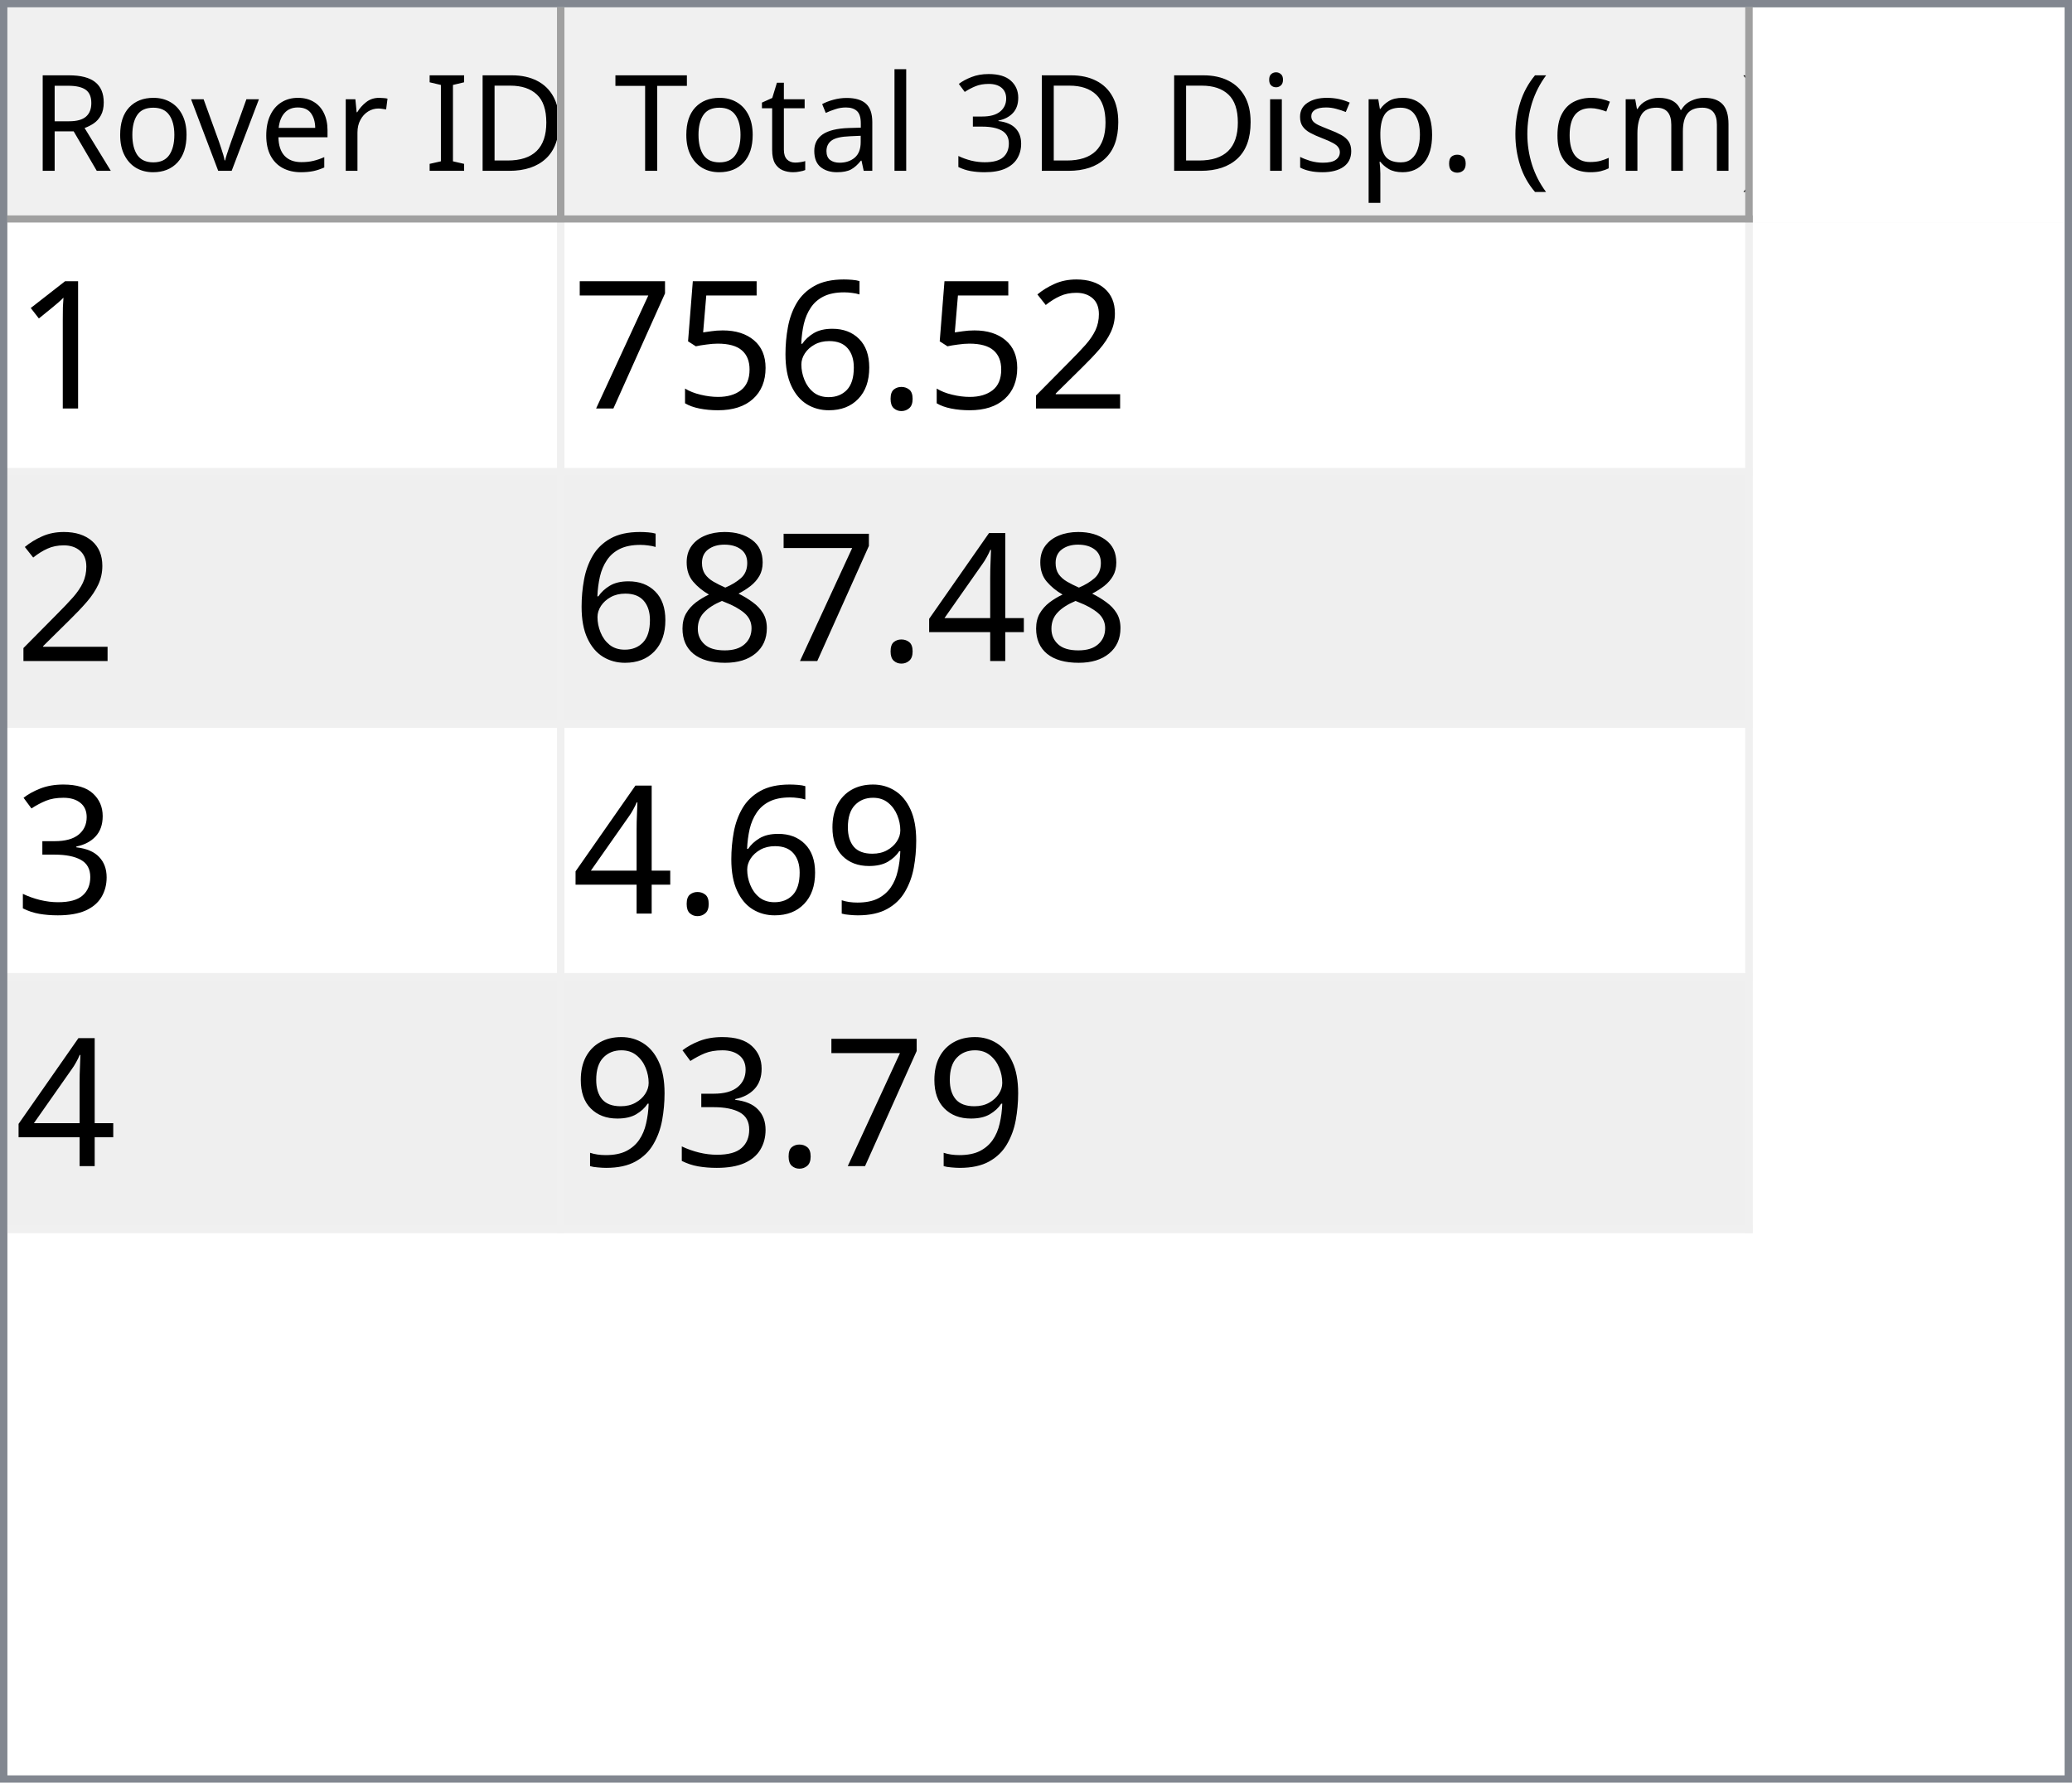
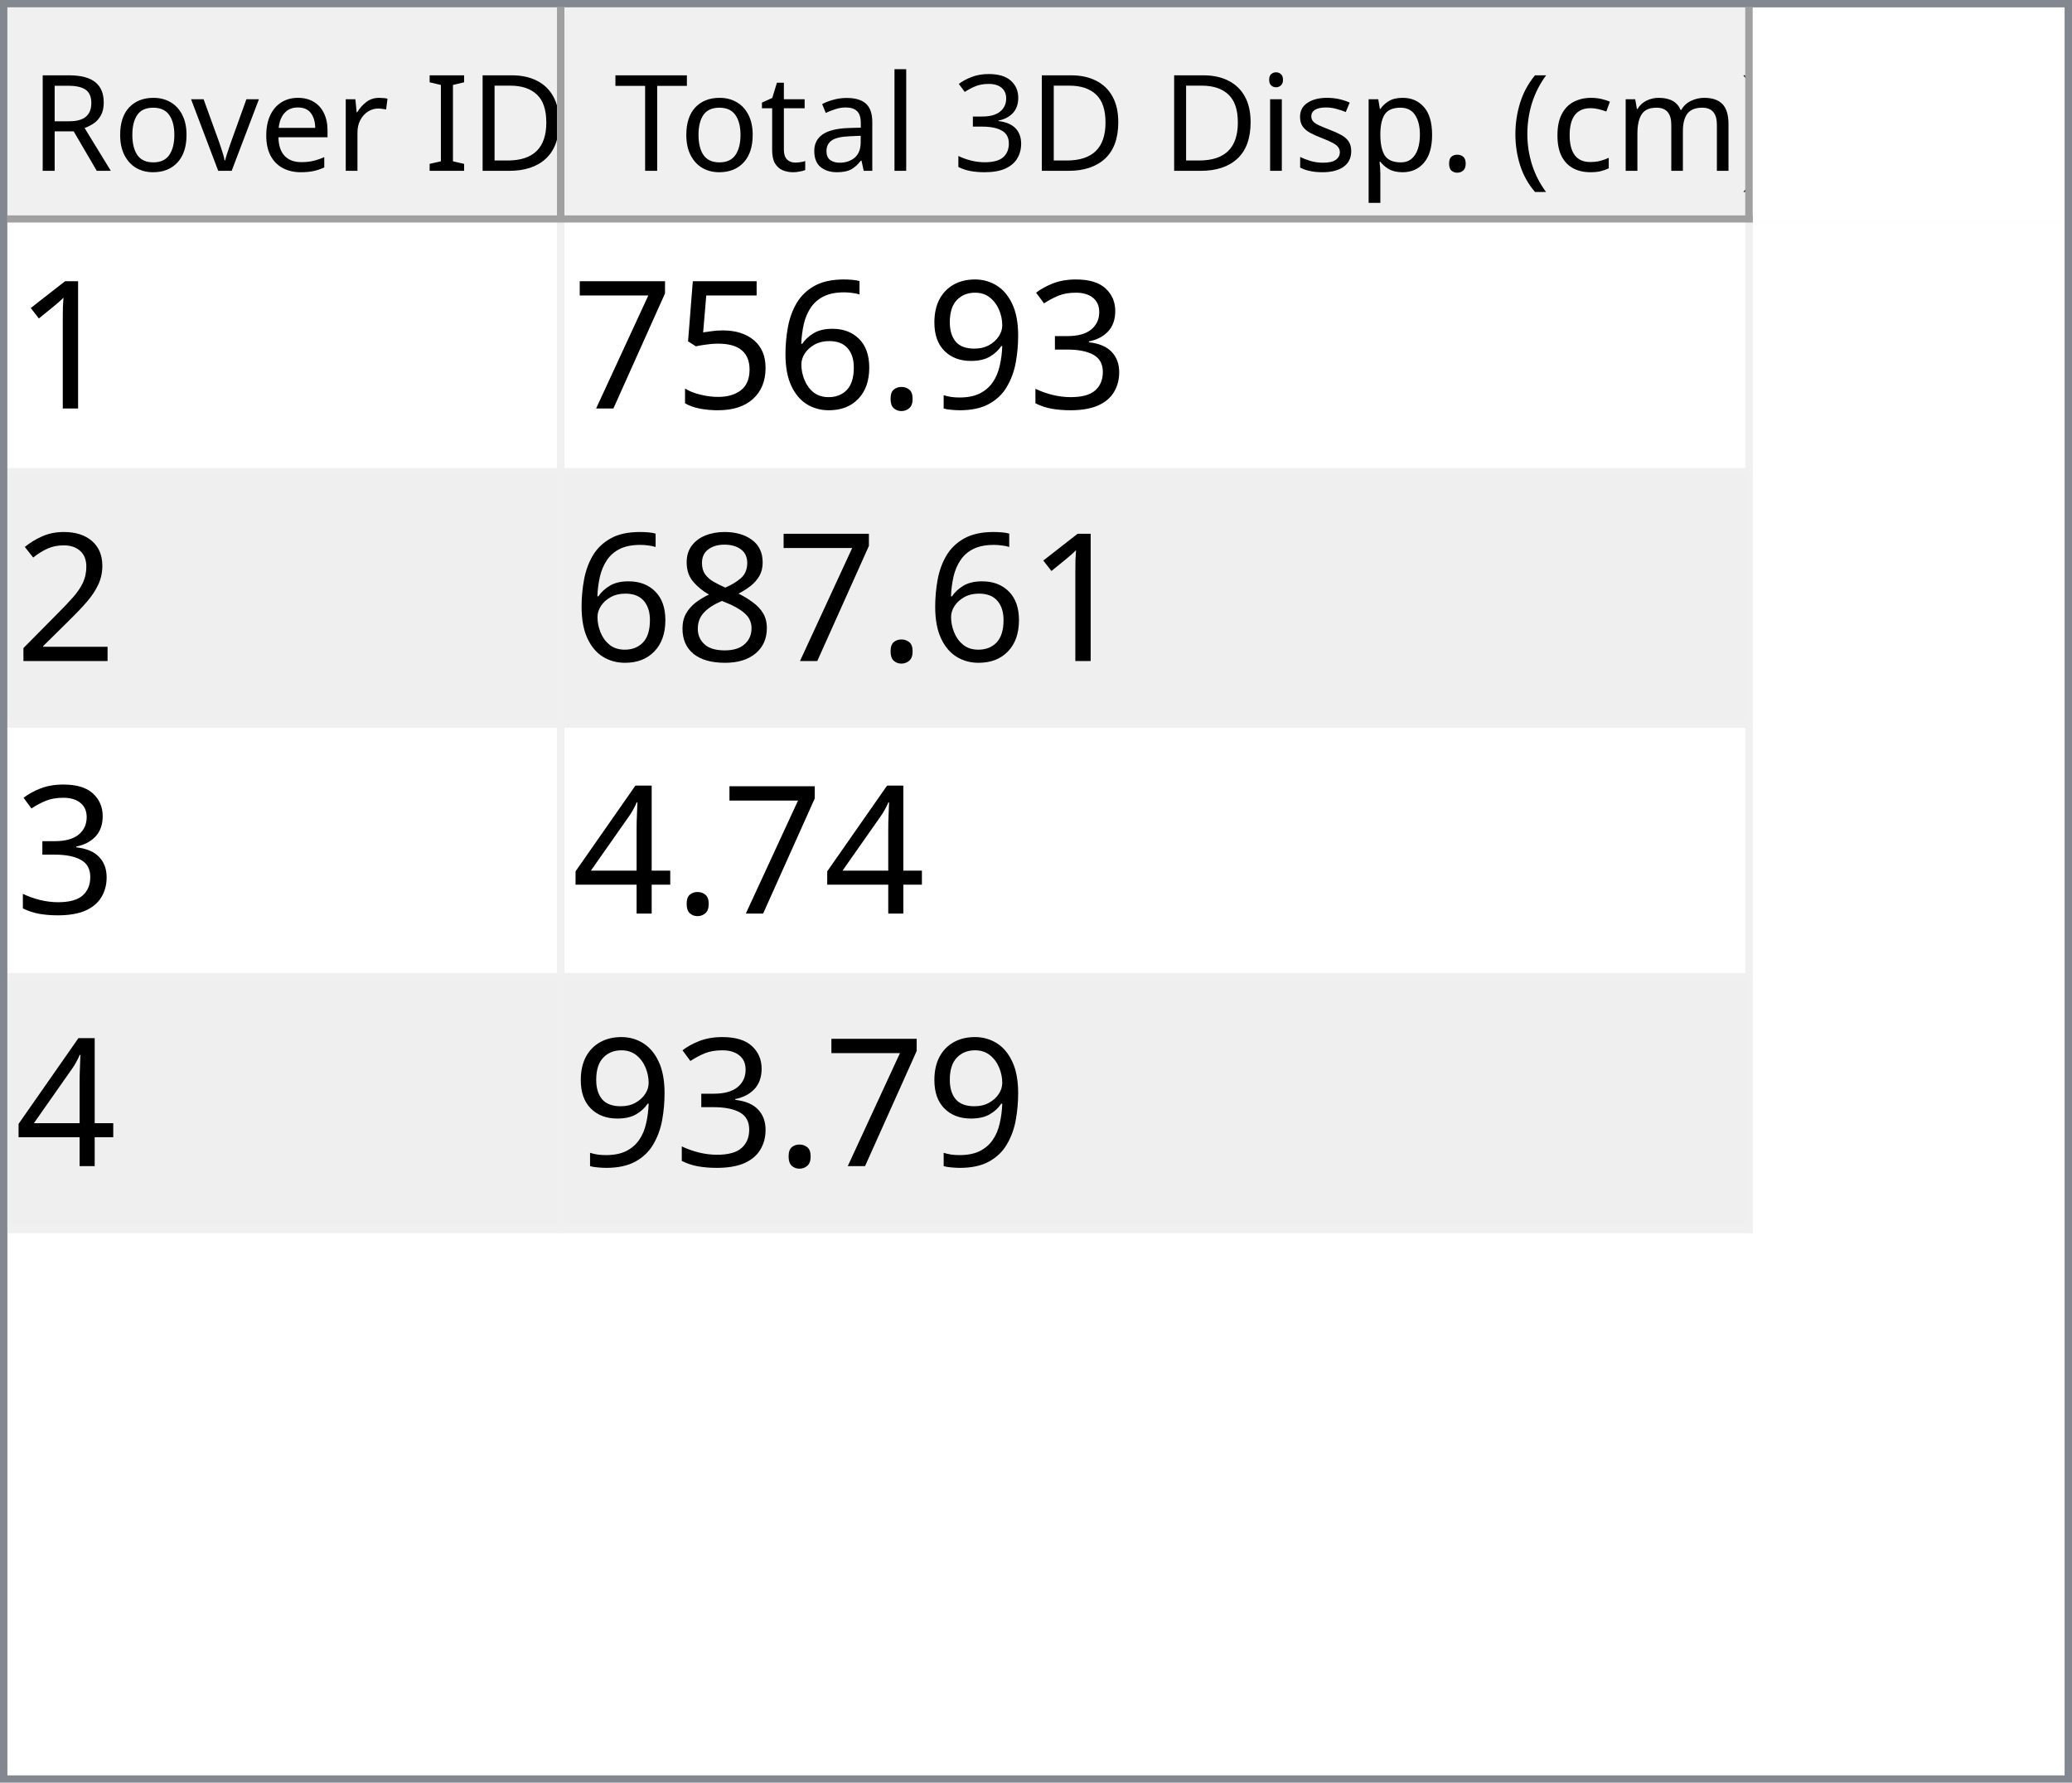
<svg xmlns="http://www.w3.org/2000/svg" style="fill-opacity:1; color-rendering:auto; color-interpolation:auto; text-rendering:auto; stroke:black; stroke-linecap:square; stroke-miterlimit:10; shape-rendering:auto; stroke-opacity:1; fill:black; stroke-dasharray:none; font-weight:normal; stroke-width:1; font-family:'Dialog'; font-style:normal; stroke-linejoin:miter; font-size:12px; stroke-dashoffset:0; image-rendering:auto;" width="279" height="240">
  <defs id="genericDefs" />
  <g>
    <defs id="defs1">
      <clipPath clipPathUnits="userSpaceOnUse" id="clipPath1">
        <path d="M0 0 L279 0 L279 240 L0 240 L0 0 Z" />
      </clipPath>
      <clipPath clipPathUnits="userSpaceOnUse" id="clipPath2">
        <path d="M0 0 L0 240 L279 240 L279 0 Z" />
      </clipPath>
      <clipPath clipPathUnits="userSpaceOnUse" id="clipPath3">
        <path d="M0 0 L0 29 L277 29 L277 0 Z" />
      </clipPath>
      <clipPath clipPathUnits="userSpaceOnUse" id="clipPath4">
        <path d="M0 0 L0 29 L75 29 L75 0 Z" />
      </clipPath>
      <clipPath clipPathUnits="userSpaceOnUse" id="clipPath5">
        <path d="M1 1 L1 28 L74 28 L74 1 Z" />
      </clipPath>
      <clipPath clipPathUnits="userSpaceOnUse" id="clipPath6">
        <path d="M0 0 L0 27 L73 27 L73 0 Z" />
      </clipPath>
      <clipPath clipPathUnits="userSpaceOnUse" id="clipPath7">
        <path d="M-0.5 -0.5 L-0.5 28.5 L74.5 28.5 L74.5 -0.5 Z" />
      </clipPath>
      <clipPath clipPathUnits="userSpaceOnUse" id="clipPath8">
        <path d="M0 0 L0 29 L160 29 L160 0 Z" />
      </clipPath>
      <clipPath clipPathUnits="userSpaceOnUse" id="clipPath9">
        <path d="M1 1 L1 28 L159 28 L159 1 Z" />
      </clipPath>
      <clipPath clipPathUnits="userSpaceOnUse" id="clipPath10">
        <path d="M0 0 L0 27 L158 27 L158 0 Z" />
      </clipPath>
      <clipPath clipPathUnits="userSpaceOnUse" id="clipPath11">
        <path d="M-0.5 -0.5 L-0.5 28.5 L159.5 28.5 L159.5 -0.5 Z" />
      </clipPath>
      <clipPath clipPathUnits="userSpaceOnUse" id="clipPath12">
        <path d="M0 0 L0 209 L277 209 L277 0 Z" />
      </clipPath>
      <clipPath clipPathUnits="userSpaceOnUse" id="clipPath13">
        <path d="M0 0 L0 136 L235 136 L235 0 Z" />
      </clipPath>
      <clipPath clipPathUnits="userSpaceOnUse" id="clipPath14">
        <path d="M-0.5 -0.5 L-0.5 135.5 L234.5 135.5 L234.5 -0.5 Z" />
      </clipPath>
      <clipPath clipPathUnits="userSpaceOnUse" id="clipPath15">
        <path d="M0 0 L0 33 L74 33 L74 0 Z" />
      </clipPath>
      <clipPath clipPathUnits="userSpaceOnUse" id="clipPath16">
        <path d="M0 0 L0 33 L159 33 L159 0 Z" />
      </clipPath>
      <font horiz-adv-x="64.551" id="font1">
        <font-face ascent="107.91" descent="25.098" units-per-em="100" style="font-style:normal; font-family:Segoe UI; font-weight:normal;" />
        <missing-glyph horiz-adv-x="64.551" d="M8.109 0 L8.109 68.266 L56.453 68.266 L56.453 0 L8.109 0 ZM15.328 7.234 L49.219 7.234 L49.219 61.031 L15.328 61.031 L15.328 7.234 Z" />
        <glyph unicode="D" horiz-adv-x="70.117" d="M9.188 0 L9.188 70.016 L28.516 70.016 Q65.531 70.016 65.531 35.891 Q65.531 19.672 55.25 9.836 Q44.969 0 27.734 0 L9.188 0 ZM17.391 62.594 L17.391 7.422 L27.828 7.422 Q41.609 7.422 49.273 14.797 Q56.938 22.172 56.938 35.688 Q56.938 62.594 28.328 62.594 L17.391 62.594 Z" />
        <glyph unicode="I" horiz-adv-x="26.611" d="M17.391 0 L9.188 0 L9.188 70.016 L17.391 70.016 L17.391 0 Z" />
        <glyph unicode=" " horiz-adv-x="27.393" d="" />
        <glyph unicode="r" horiz-adv-x="34.766" d="M34.188 41.891 Q32.078 43.5 28.125 43.5 Q23 43.5 19.555 38.672 Q16.109 33.844 16.109 25.484 L16.109 0 L8.109 0 L8.109 50 L16.109 50 L16.109 39.703 L16.312 39.703 Q18.016 44.969 21.531 47.922 Q25.047 50.875 29.391 50.875 Q32.516 50.875 34.188 50.203 L34.188 41.891 Z" />
        <glyph unicode="e" horiz-adv-x="52.295" d="M48.297 23 L12.984 23 Q13.188 14.656 17.484 10.109 Q21.781 5.562 29.297 5.562 Q37.75 5.562 44.828 11.141 L44.828 3.609 Q38.234 -1.172 27.391 -1.172 Q16.797 -1.172 10.742 5.641 Q4.688 12.453 4.688 24.812 Q4.688 36.469 11.305 43.82 Q17.922 51.172 27.734 51.172 Q37.547 51.172 42.922 44.828 Q48.297 38.484 48.297 27.203 L48.297 23 ZM40.094 29.781 Q40.047 36.719 36.75 40.578 Q33.453 44.438 27.594 44.438 Q21.922 44.438 17.969 40.383 Q14.016 36.328 13.094 29.781 L40.094 29.781 Z" />
        <glyph unicode="v" horiz-adv-x="47.9" d="M47.406 50 L27.484 0 L19.625 0 L0.688 50 L9.469 50 L22.172 13.672 Q23.578 9.672 23.922 6.688 L24.125 6.688 Q24.609 10.453 25.688 13.484 L38.969 50 L47.406 50 Z" />
        <glyph unicode="o" horiz-adv-x="58.594" d="M29 -1.172 Q17.922 -1.172 11.305 5.836 Q4.688 12.844 4.688 24.422 Q4.688 37.016 11.57 44.094 Q18.453 51.172 30.172 51.172 Q41.359 51.172 47.633 44.289 Q53.906 37.406 53.906 25.203 Q53.906 13.234 47.141 6.031 Q40.375 -1.172 29 -1.172 ZM29.594 44.438 Q21.875 44.438 17.383 39.188 Q12.891 33.938 12.891 24.703 Q12.891 15.828 17.43 10.695 Q21.969 5.562 29.594 5.562 Q37.359 5.562 41.531 10.594 Q45.703 15.625 45.703 24.906 Q45.703 34.281 41.531 39.359 Q37.359 44.438 29.594 44.438 Z" />
        <glyph unicode="R" horiz-adv-x="59.814" d="M59.375 0 L49.609 0 L37.891 19.625 Q36.281 22.359 34.766 24.289 Q33.25 26.219 31.664 27.438 Q30.078 28.656 28.25 29.219 Q26.422 29.781 24.125 29.781 L17.391 29.781 L17.391 0 L9.188 0 L9.188 70.016 L30.078 70.016 Q34.672 70.016 38.555 68.867 Q42.438 67.719 45.289 65.375 Q48.141 63.031 49.758 59.547 Q51.375 56.062 51.375 51.375 Q51.375 47.703 50.273 44.656 Q49.172 41.609 47.148 39.211 Q45.125 36.812 42.266 35.133 Q39.406 33.453 35.844 32.516 L35.844 32.328 Q37.594 31.547 38.891 30.547 Q40.188 29.547 41.359 28.18 Q42.531 26.812 43.68 25.078 Q44.828 23.344 46.234 21.047 L59.375 0 ZM17.391 62.594 L17.391 37.203 L28.516 37.203 Q31.594 37.203 34.203 38.133 Q36.812 39.062 38.719 40.797 Q40.625 42.531 41.703 45.047 Q42.781 47.562 42.781 50.688 Q42.781 56.297 39.141 59.445 Q35.5 62.594 28.609 62.594 L17.391 62.594 Z" />
        <glyph unicode=")" horiz-adv-x="30.176" d="M8.297 -15.922 L1.172 -15.922 Q16.406 2.344 16.406 26.812 Q16.406 51.469 1.078 70.016 L8.297 70.016 Q23.531 52.156 23.531 26.703 Q23.531 1.375 8.297 -15.922 Z" />
        <glyph unicode="m" horiz-adv-x="86.133" d="M79.109 0 L71.094 0 L71.094 28.719 Q71.094 37.016 68.531 40.727 Q65.969 44.438 59.906 44.438 Q54.781 44.438 51.195 39.75 Q47.609 35.062 47.609 28.516 L47.609 0 L39.594 0 L39.594 29.688 Q39.594 44.438 28.219 44.438 Q22.953 44.438 19.531 40.016 Q16.109 35.594 16.109 28.516 L16.109 0 L8.109 0 L8.109 50 L16.109 50 L16.109 42.094 L16.312 42.094 Q21.625 51.172 31.844 51.172 Q36.969 51.172 40.773 48.312 Q44.578 45.453 46 40.828 Q51.562 51.172 62.594 51.172 Q79.109 51.172 79.109 30.812 L79.109 0 Z" />
        <glyph unicode="c" horiz-adv-x="46.191" d="M42.188 2.297 Q36.422 -1.172 28.516 -1.172 Q17.828 -1.172 11.258 5.789 Q4.688 12.75 4.688 23.828 Q4.688 36.188 11.766 43.68 Q18.844 51.172 30.672 51.172 Q37.25 51.172 42.281 48.734 L42.281 40.531 Q36.719 44.438 30.375 44.438 Q22.703 44.438 17.797 38.945 Q12.891 33.453 12.891 24.516 Q12.891 15.719 17.508 10.641 Q22.125 5.562 29.891 5.562 Q36.422 5.562 42.188 9.906 L42.188 2.297 Z" />
        <glyph unicode="(" horiz-adv-x="30.176" d="M29.109 -15.922 L21.969 -15.922 Q6.844 1.375 6.844 26.703 Q6.844 52.156 21.969 70.016 L29.203 70.016 Q13.875 51.469 13.875 26.812 Q13.875 2.344 29.109 -15.922 Z" />
        <glyph unicode="." horiz-adv-x="21.68" d="M10.891 -1.078 Q8.641 -1.078 7.055 0.539 Q5.469 2.156 5.469 4.391 Q5.469 6.641 7.055 8.273 Q8.641 9.906 10.891 9.906 Q13.188 9.906 14.797 8.273 Q16.406 6.641 16.406 4.391 Q16.406 2.156 14.797 0.539 Q13.188 -1.078 10.891 -1.078 Z" />
        <glyph unicode="p" horiz-adv-x="58.789" d="M16.312 7.234 L16.109 7.234 L16.109 -23 L8.109 -23 L8.109 50 L16.109 50 L16.109 41.219 L16.312 41.219 Q22.219 51.172 33.594 51.172 Q43.266 51.172 48.688 44.461 Q54.109 37.75 54.109 26.469 Q54.109 13.922 48 6.375 Q41.891 -1.172 31.297 -1.172 Q21.578 -1.172 16.312 7.234 ZM16.109 27.391 L16.109 20.406 Q16.109 14.203 20.141 9.883 Q24.172 5.562 30.375 5.562 Q37.641 5.562 41.773 11.133 Q45.906 16.703 45.906 26.609 Q45.906 34.969 42.047 39.703 Q38.188 44.438 31.594 44.438 Q24.609 44.438 20.359 39.578 Q16.109 34.719 16.109 27.391 Z" />
        <glyph unicode="s" horiz-adv-x="42.432" d="M5.078 1.812 L5.078 10.406 Q11.625 5.562 19.484 5.562 Q30.031 5.562 30.031 12.594 Q30.031 14.594 29.125 15.992 Q28.219 17.391 26.68 18.461 Q25.141 19.531 23.07 20.383 Q21 21.234 18.609 22.172 Q15.281 23.484 12.766 24.828 Q10.25 26.172 8.57 27.859 Q6.891 29.547 6.031 31.695 Q5.172 33.844 5.172 36.719 Q5.172 40.234 6.789 42.945 Q8.406 45.656 11.086 47.484 Q13.766 49.312 17.211 50.242 Q20.656 51.172 24.312 51.172 Q30.812 51.172 35.938 48.922 L35.938 40.828 Q30.422 44.438 23.25 44.438 Q21 44.438 19.195 43.922 Q17.391 43.406 16.094 42.477 Q14.797 41.547 14.086 40.258 Q13.375 38.969 13.375 37.406 Q13.375 35.453 14.086 34.133 Q14.797 32.812 16.164 31.789 Q17.531 30.766 19.484 29.938 Q21.438 29.109 23.922 28.125 Q27.25 26.859 29.883 25.516 Q32.516 24.172 34.375 22.484 Q36.234 20.797 37.234 18.602 Q38.234 16.406 38.234 13.375 Q38.234 9.672 36.602 6.938 Q34.969 4.203 32.234 2.398 Q29.5 0.594 25.93 -0.289 Q22.359 -1.172 18.453 -1.172 Q10.75 -1.172 5.078 1.812 Z" />
        <glyph unicode="i" horiz-adv-x="24.219" d="M12.203 62.703 Q10.062 62.703 8.547 64.164 Q7.031 65.625 7.031 67.875 Q7.031 70.125 8.547 71.609 Q10.062 73.094 12.203 73.094 Q14.406 73.094 15.945 71.609 Q17.484 70.125 17.484 67.875 Q17.484 65.719 15.945 64.211 Q14.406 62.703 12.203 62.703 ZM16.109 0 L8.109 0 L8.109 50 L16.109 50 L16.109 0 Z" />
        <glyph unicode="3" horiz-adv-x="53.906" d="M46.531 19.828 Q46.531 15.094 44.75 11.211 Q42.969 7.328 39.719 4.57 Q36.469 1.812 31.93 0.297 Q27.391 -1.219 21.922 -1.219 Q11.922 -1.219 6 2.594 L6 11.188 Q13.094 5.609 22.219 5.609 Q25.875 5.609 28.828 6.539 Q31.781 7.469 33.906 9.227 Q36.031 10.984 37.18 13.477 Q38.328 15.969 38.328 19.094 Q38.328 32.812 18.797 32.812 L12.984 32.812 L12.984 39.594 L18.5 39.594 Q35.797 39.594 35.797 52.484 Q35.797 64.406 22.609 64.406 Q15.188 64.406 8.688 59.422 L8.688 67.188 Q15.375 71.188 24.609 71.188 Q29 71.188 32.57 69.969 Q36.141 68.75 38.68 66.555 Q41.219 64.359 42.609 61.281 Q44 58.203 44 54.5 Q44 40.672 30.031 36.719 L30.031 36.531 Q33.594 36.141 36.625 34.797 Q39.656 33.453 41.852 31.305 Q44.047 29.156 45.289 26.25 Q46.531 23.344 46.531 19.828 Z" />
        <glyph unicode="l" horiz-adv-x="24.219" d="M16.109 0 L8.109 0 L8.109 74.031 L16.109 74.031 L16.109 0 Z" />
        <glyph unicode="a" horiz-adv-x="50.879" d="M43.891 0 L35.891 0 L35.891 7.812 L35.688 7.812 Q30.469 -1.172 20.312 -1.172 Q12.844 -1.172 8.617 2.781 Q4.391 6.734 4.391 13.281 Q4.391 27.297 20.906 29.594 L35.891 31.688 Q35.891 44.438 25.594 44.438 Q16.547 44.438 9.281 38.281 L9.281 46.484 Q16.656 51.172 26.266 51.172 Q43.891 51.172 43.891 32.516 L43.891 0 ZM35.891 25.297 L23.828 23.641 Q18.266 22.859 15.43 20.875 Q12.594 18.891 12.594 13.875 Q12.594 10.203 15.211 7.883 Q17.828 5.562 22.172 5.562 Q28.125 5.562 32.008 9.742 Q35.891 13.922 35.891 20.312 L35.891 25.297 Z" />
        <glyph unicode="t" horiz-adv-x="33.887" d="M31.297 0.484 Q28.469 -1.078 23.828 -1.078 Q10.688 -1.078 10.688 13.578 L10.688 43.172 L2.094 43.172 L2.094 50 L10.688 50 L10.688 62.203 L18.703 64.797 L18.703 50 L31.297 50 L31.297 43.172 L18.703 43.172 L18.703 14.984 Q18.703 9.969 20.414 7.82 Q22.125 5.672 26.078 5.672 Q29.109 5.672 31.297 7.328 L31.297 0.484 Z" />
        <glyph unicode="T" horiz-adv-x="52.393" d="M50.594 62.594 L30.375 62.594 L30.375 0 L22.172 0 L22.172 62.594 L2 62.594 L2 70.016 L50.594 70.016 L50.594 62.594 Z" />
      </font>
      <font horiz-adv-x="75.0" id="font2">
        <font-face ascent="100.537" descent="21.973" units-per-em="100" style="font-style:normal; font-family:sans-serif; font-weight:normal;" />
        <missing-glyph horiz-adv-x="75.0" d="M12.5 0 L12.5 62.5 L62.5 62.5 L62.5 0 L12.5 0 ZM14.062 1.562 L60.938 1.562 L60.938 60.938 L14.062 60.938 L14.062 1.562 Z" />
        <glyph unicode="1" horiz-adv-x="55.615" d="M37.25 0 L28.469 0 L28.469 56 Q25.297 52.984 20.141 49.953 Q14.984 46.922 10.891 45.406 L10.891 53.906 Q18.266 57.375 23.781 62.305 Q29.297 67.234 31.594 71.875 L37.25 71.875 L37.25 0 Z" />
-         <glyph unicode="2" horiz-adv-x="55.615" d="M50.344 8.453 L50.344 0 L3.031 0 Q2.938 3.172 4.047 6.109 Q5.859 10.938 9.836 15.625 Q13.812 20.312 21.344 26.469 Q33.016 36.031 37.117 41.625 Q41.219 47.219 41.219 52.203 Q41.219 57.422 37.477 61.008 Q33.734 64.594 27.734 64.594 Q21.391 64.594 17.578 60.789 Q13.766 56.984 13.719 50.25 L4.688 51.172 Q5.609 61.281 11.664 66.578 Q17.719 71.875 27.938 71.875 Q38.234 71.875 44.242 66.164 Q50.25 60.453 50.25 52 Q50.25 47.703 48.492 43.555 Q46.734 39.406 42.656 34.812 Q38.578 30.219 29.109 22.219 Q21.188 15.578 18.945 13.211 Q16.703 10.844 15.234 8.453 L50.344 8.453 Z" />
+         <glyph unicode="3" horiz-adv-x="55.615" d="M4.203 18.891 L12.984 20.062 Q14.5 12.594 18.141 9.297 Q21.781 6 27 6 Q33.203 6 37.477 10.297 Q41.75 14.594 41.75 20.953 Q41.75 27 37.797 30.93 Q33.844 34.859 27.734 34.859 Q25.25 34.859 21.531 33.891 L22.516 41.609 Q23.391 41.5 23.922 41.5 Q29.547 41.5 34.039 44.43 Q38.531 47.359 38.531 53.469 Q38.531 58.297 35.258 61.477 Q31.984 64.656 26.812 64.656 Q21.688 64.656 18.266 61.43 Q14.844 58.203 13.875 51.766 L5.078 53.328 Q6.688 62.156 12.398 67.016 Q18.109 71.875 26.609 71.875 Q32.469 71.875 37.398 69.359 Q42.328 66.844 44.945 62.5 Q47.562 58.156 47.562 53.266 Q47.562 48.641 45.07 44.828 Q42.578 41.016 37.703 38.766 Q44.047 37.312 47.562 32.695 Q51.078 28.078 51.078 21.141 Q51.078 11.766 44.242 5.25 Q37.406 -1.266 26.953 -1.266 Q17.531 -1.266 11.305 4.352 Q5.078 9.969 4.203 18.891 Z" />
+         <glyph unicode="9" horiz-adv-x="55.615" d="M5.469 16.547 L13.922 17.328 Q14.984 11.375 18.016 8.688 Q21.047 6 25.781 6 Q29.828 6 32.883 7.859 Q35.938 9.719 37.891 12.82 Q39.844 15.922 41.164 21.195 Q42.484 26.469 42.484 31.938 Q42.484 32.516 42.438 33.688 Q39.797 29.5 35.234 26.883 Q30.672 24.266 25.344 24.266 Q16.453 24.266 10.305 30.711 Q4.156 37.156 4.156 47.703 Q4.156 58.594 10.578 65.234 Q17 71.875 26.656 71.875 Q33.641 71.875 39.43 68.117 Q45.219 64.359 48.219 57.398 Q51.219 50.438 51.219 37.25 Q51.219 23.531 48.242 15.406 Q45.266 7.281 39.383 3.031 Q33.5 -1.219 25.594 -1.219 Q17.188 -1.219 11.867 3.445 Q6.547 8.109 5.469 16.547 ZM41.453 48.141 Q41.453 55.719 37.43 60.156 Q33.406 64.594 27.734 64.594 Q21.875 64.594 17.531 59.812 Q13.188 55.031 13.188 47.406 Q13.188 40.578 17.312 36.305 Q21.438 32.031 27.484 32.031 Q33.594 32.031 37.523 36.305 Q41.453 40.578 41.453 48.141 Z" />
        <glyph unicode="." horiz-adv-x="27.783" d="M9.078 0 L9.078 10.016 L19.094 10.016 L19.094 0 L9.078 0 Z" />
        <glyph unicode="6" horiz-adv-x="55.615" d="M49.75 54.047 L41.016 53.375 Q39.844 58.547 37.703 60.891 Q34.125 64.656 28.906 64.656 Q24.703 64.656 21.531 62.312 Q17.391 59.281 14.992 53.469 Q12.594 47.656 12.5 36.922 Q15.672 41.75 20.266 44.094 Q24.859 46.438 29.891 46.438 Q38.672 46.438 44.852 39.969 Q51.031 33.5 51.031 23.25 Q51.031 16.5 48.125 10.719 Q45.219 4.938 40.141 1.859 Q35.062 -1.219 28.609 -1.219 Q17.625 -1.219 10.695 6.859 Q3.766 14.938 3.766 33.5 Q3.766 54.25 11.422 63.672 Q18.109 71.875 29.438 71.875 Q37.891 71.875 43.289 67.141 Q48.688 62.406 49.75 54.047 ZM13.875 23.188 Q13.875 18.656 15.797 14.508 Q17.719 10.359 21.188 8.18 Q24.656 6 28.469 6 Q34.031 6 38.039 10.492 Q42.047 14.984 42.047 22.703 Q42.047 30.125 38.086 34.398 Q34.125 38.672 28.125 38.672 Q22.172 38.672 18.023 34.398 Q13.875 30.125 13.875 23.188 Z" />
        <glyph unicode="5" horiz-adv-x="55.615" d="M4.156 18.75 L13.375 19.531 Q14.406 12.797 18.141 9.398 Q21.875 6 27.156 6 Q33.5 6 37.891 10.789 Q42.281 15.578 42.281 23.484 Q42.281 31 38.062 35.352 Q33.844 39.703 27 39.703 Q22.75 39.703 19.336 37.773 Q15.922 35.844 13.969 32.766 L5.719 33.844 L12.641 70.609 L48.25 70.609 L48.25 62.203 L19.672 62.203 L15.828 42.969 Q22.266 47.469 29.344 47.469 Q38.719 47.469 45.164 40.969 Q51.609 34.469 51.609 24.266 Q51.609 14.547 45.953 7.469 Q39.062 -1.219 27.156 -1.219 Q17.391 -1.219 11.211 4.25 Q5.031 9.719 4.156 18.75 Z" />
        <glyph unicode="7" horiz-adv-x="55.615" d="M4.734 62.203 L4.734 70.656 L51.078 70.656 L51.078 63.812 Q44.234 56.547 37.523 44.484 Q30.812 32.422 27.156 19.672 Q24.516 10.688 23.781 0 L14.75 0 Q14.891 8.453 18.062 20.414 Q21.234 32.375 27.172 43.484 Q33.109 54.594 39.797 62.203 L4.734 62.203 Z" />
+         <glyph unicode="2" horiz-adv-x="55.615" d="M50.344 8.453 L50.344 0 L3.031 0 Q2.938 3.172 4.047 6.109 Q5.859 10.938 9.836 15.625 Q13.812 20.312 21.344 26.469 Q33.016 36.031 37.117 41.625 Q41.219 47.219 41.219 52.203 Q41.219 57.422 37.477 61.008 Q33.734 64.594 27.734 64.594 Q21.391 64.594 17.578 60.789 Q13.766 56.984 13.719 50.25 L4.688 51.172 Q5.609 61.281 11.664 66.578 Q17.719 71.875 27.938 71.875 Q38.234 71.875 44.242 66.164 Q50.25 60.453 50.25 52 Q50.25 47.703 48.492 43.555 Q46.734 39.406 42.656 34.812 Q38.578 30.219 29.109 22.219 Q21.188 15.578 18.945 13.211 Q16.703 10.844 15.234 8.453 L50.344 8.453 Z" />
+         <glyph unicode="8" horiz-adv-x="55.615" d="M17.672 38.812 Q12.203 40.828 9.57 44.539 Q6.938 48.25 6.938 53.422 Q6.938 61.234 12.555 66.555 Q18.172 71.875 27.484 71.875 Q36.859 71.875 42.578 66.43 Q48.297 60.984 48.297 53.172 Q48.297 48.188 45.68 44.508 Q43.062 40.828 37.75 38.812 Q44.344 36.672 47.781 31.883 Q51.219 27.094 51.219 20.453 Q51.219 11.281 44.727 5.031 Q38.234 -1.219 27.641 -1.219 Q17.047 -1.219 10.547 5.055 Q4.047 11.328 4.047 20.703 Q4.047 27.688 7.594 32.398 Q11.141 37.109 17.672 38.812 ZM15.922 53.719 Q15.922 48.641 19.195 45.414 Q22.469 42.188 27.688 42.188 Q32.766 42.188 36.016 45.383 Q39.266 48.578 39.266 53.219 Q39.266 58.062 35.914 61.359 Q32.562 64.656 27.594 64.656 Q22.562 64.656 19.242 61.43 Q15.922 58.203 15.922 53.719 ZM13.094 20.656 Q13.094 16.891 14.875 13.375 Q16.656 9.859 20.172 7.93 Q23.688 6 27.734 6 Q34.031 6 38.133 10.055 Q42.234 14.109 42.234 20.359 Q42.234 26.703 38.016 30.859 Q33.797 35.016 27.438 35.016 Q21.234 35.016 17.164 30.914 Q13.094 26.812 13.094 20.656 Z" />
        <glyph unicode="4" horiz-adv-x="55.615" d="M32.328 0 L32.328 17.141 L1.266 17.141 L1.266 25.203 L33.938 71.578 L41.109 71.578 L41.109 25.203 L50.781 25.203 L50.781 17.141 L41.109 17.141 L41.109 0 L32.328 0 ZM32.328 25.203 L32.328 57.469 L9.906 25.203 L32.328 25.203 Z" />
-         <glyph unicode="8" horiz-adv-x="55.615" d="M17.672 38.812 Q12.203 40.828 9.57 44.539 Q6.938 48.25 6.938 53.422 Q6.938 61.234 12.555 66.555 Q18.172 71.875 27.484 71.875 Q36.859 71.875 42.578 66.43 Q48.297 60.984 48.297 53.172 Q48.297 48.188 45.68 44.508 Q43.062 40.828 37.75 38.812 Q44.344 36.672 47.781 31.883 Q51.219 27.094 51.219 20.453 Q51.219 11.281 44.727 5.031 Q38.234 -1.219 27.641 -1.219 Q17.047 -1.219 10.547 5.055 Q4.047 11.328 4.047 20.703 Q4.047 27.688 7.594 32.398 Q11.141 37.109 17.672 38.812 ZM15.922 53.719 Q15.922 48.641 19.195 45.414 Q22.469 42.188 27.688 42.188 Q32.766 42.188 36.016 45.383 Q39.266 48.578 39.266 53.219 Q39.266 58.062 35.914 61.359 Q32.562 64.656 27.594 64.656 Q22.562 64.656 19.242 61.43 Q15.922 58.203 15.922 53.719 ZM13.094 20.656 Q13.094 16.891 14.875 13.375 Q16.656 9.859 20.172 7.93 Q23.688 6 27.734 6 Q34.031 6 38.133 10.055 Q42.234 14.109 42.234 20.359 Q42.234 26.703 38.016 30.859 Q33.797 35.016 27.438 35.016 Q21.234 35.016 17.164 30.914 Q13.094 26.812 13.094 20.656 Z" />
-         <glyph unicode="3" horiz-adv-x="55.615" d="M4.203 18.891 L12.984 20.062 Q14.5 12.594 18.141 9.297 Q21.781 6 27 6 Q33.203 6 37.477 10.297 Q41.75 14.594 41.75 20.953 Q41.75 27 37.797 30.93 Q33.844 34.859 27.734 34.859 Q25.25 34.859 21.531 33.891 L22.516 41.609 Q23.391 41.5 23.922 41.5 Q29.547 41.5 34.039 44.43 Q38.531 47.359 38.531 53.469 Q38.531 58.297 35.258 61.477 Q31.984 64.656 26.812 64.656 Q21.688 64.656 18.266 61.43 Q14.844 58.203 13.875 51.766 L5.078 53.328 Q6.688 62.156 12.398 67.016 Q18.109 71.875 26.609 71.875 Q32.469 71.875 37.398 69.359 Q42.328 66.844 44.945 62.5 Q47.562 58.156 47.562 53.266 Q47.562 48.641 45.07 44.828 Q42.578 41.016 37.703 38.766 Q44.047 37.312 47.562 32.695 Q51.078 28.078 51.078 21.141 Q51.078 11.766 44.242 5.25 Q37.406 -1.266 26.953 -1.266 Q17.531 -1.266 11.305 4.352 Q5.078 9.969 4.203 18.891 Z" />
-         <glyph unicode="9" horiz-adv-x="55.615" d="M5.469 16.547 L13.922 17.328 Q14.984 11.375 18.016 8.688 Q21.047 6 25.781 6 Q29.828 6 32.883 7.859 Q35.938 9.719 37.891 12.82 Q39.844 15.922 41.164 21.195 Q42.484 26.469 42.484 31.938 Q42.484 32.516 42.438 33.688 Q39.797 29.5 35.234 26.883 Q30.672 24.266 25.344 24.266 Q16.453 24.266 10.305 30.711 Q4.156 37.156 4.156 47.703 Q4.156 58.594 10.578 65.234 Q17 71.875 26.656 71.875 Q33.641 71.875 39.43 68.117 Q45.219 64.359 48.219 57.398 Q51.219 50.438 51.219 37.25 Q51.219 23.531 48.242 15.406 Q45.266 7.281 39.383 3.031 Q33.5 -1.219 25.594 -1.219 Q17.188 -1.219 11.867 3.445 Q6.547 8.109 5.469 16.547 ZM41.453 48.141 Q41.453 55.719 37.43 60.156 Q33.406 64.594 27.734 64.594 Q21.875 64.594 17.531 59.812 Q13.188 55.031 13.188 47.406 Q13.188 40.578 17.312 36.305 Q21.438 32.031 27.484 32.031 Q33.594 32.031 37.523 36.305 Q41.453 40.578 41.453 48.141 Z" />
      </font>
    </defs>
    <g style="fill:white; stroke:white;">
      <rect x="0" y="0" width="279" style="clip-path:url(#clipPath1); stroke:none;" height="240" />
    </g>
    <g style="fill:white; text-rendering:optimizeSpeed; color-rendering:optimizeSpeed; image-rendering:optimizeSpeed; shape-rendering:crispEdges; stroke:white; color-interpolation:sRGB;">
      <rect x="0" width="279" height="240" y="0" style="stroke:none;" />
      <path style="stroke:none;" d="M0 240 L279 240 L279 0 L0 0 Z" />
    </g>
    <g style="fill:rgb(240,240,240); font-size:18px; font-family:'Segoe UI'; stroke:rgb(240,240,240);">
      <rect x="0" y="0" width="279" style="clip-path:url(#clipPath2); stroke:none;" height="240" />
    </g>
    <g style="fill:rgb(130,135,144); font-size:18px; font-family:'Segoe UI'; stroke:rgb(130,135,144);">
      <path d="M0 0 L279 0 L279 240 L0 240 L0 0 ZM1 1 L278 1 L278 239 L1 239 L1 1 Z" style="fill-rule:evenodd; clip-path:url(#clipPath2); stroke:none;" />
    </g>
    <g style="fill:white; font-size:18px; font-family:'Segoe UI'; stroke:white;" transform="translate(1,1)">
      <rect x="0" y="0" width="277" style="clip-path:url(#clipPath3); stroke:none;" height="29" />
    </g>
    <g style="fill:rgb(240,240,240); font-size:18px; font-family:'Segoe UI'; stroke:rgb(240,240,240);" transform="translate(1,1)">
      <rect x="0" y="0" width="75" style="clip-path:url(#clipPath4); stroke:none;" height="29" />
    </g>
    <g style="font-family:'Segoe UI'; font-size:18px;" transform="translate(2,2)">
      <text x="2" xml:space="preserve" y="21" style="clip-path:url(#clipPath6); stroke:none;">Rover ID</text>
    </g>
    <g transform="translate(1.5,1.5)" style="fill:rgb(160,160,160); font-size:18px; font-family:'Segoe UI'; stroke:rgb(160,160,160); stroke-linejoin:bevel;">
      <line x1="74" x2="74" y1="0" style="fill:none; clip-path:url(#clipPath7);" y2="28" />
    </g>
    <g transform="matrix(1,0,0,1,1,1) translate(0.5,0.5)" style="fill:rgb(160,160,160); font-size:18px; font-family:'Segoe UI'; stroke:rgb(160,160,160); stroke-linejoin:bevel;">
      <line x1="0" x2="74" y1="28" style="fill:none; clip-path:url(#clipPath7);" y2="28" />
    </g>
    <g style="fill:rgb(240,240,240); font-size:18px; font-family:'Segoe UI'; stroke:rgb(240,240,240);" transform="translate(76,1)">
      <rect x="0" y="0" width="160" style="clip-path:url(#clipPath8); stroke:none;" height="29" />
    </g>
    <g style="font-family:'Segoe UI'; font-size:18px;" transform="translate(77,2)">
      <text x="1" xml:space="preserve" y="21" style="clip-path:url(#clipPath10); stroke:none;"> Total 3D Disp. (cm)</text>
    </g>
    <g transform="translate(76.5,1.5)" style="fill:rgb(160,160,160); font-size:18px; font-family:'Segoe UI'; stroke:rgb(160,160,160); stroke-linejoin:bevel;">
      <line x1="159" x2="159" y1="0" style="fill:none; clip-path:url(#clipPath11);" y2="28" />
    </g>
    <g transform="matrix(1,0,0,1,76,1) translate(0.5,0.5)" style="fill:rgb(160,160,160); font-size:18px; font-family:'Segoe UI'; stroke:rgb(160,160,160); stroke-linejoin:bevel;">
      <line x1="0" x2="159" y1="28" style="fill:none; clip-path:url(#clipPath11);" y2="28" />
    </g>
    <g style="fill:white; font-size:18px; font-family:'Segoe UI'; stroke:white;" transform="translate(1,30)">
      <rect x="0" y="0" width="277" style="clip-path:url(#clipPath12); stroke:none;" height="209" />
    </g>
    <g style="fill:rgb(240,240,240); font-size:24px; font-family:sans-serif; stroke:rgb(240,240,240);" transform="translate(1,30)">
      <rect x="0" y="0" width="235" style="clip-path:url(#clipPath13); stroke:none;" height="136" />
      <line transform="translate(0.5,0.5)" x1="0" x2="234" y1="33" style="clip-path:url(#clipPath14); fill:none; stroke-linejoin:bevel;" y2="33" />
    </g>
    <g transform="matrix(1,0,0,1,1,30) translate(0.5,0.5)" style="fill:rgb(240,240,240); font-size:24px; font-family:sans-serif; stroke:rgb(240,240,240); stroke-linejoin:bevel;">
      <line x1="0" x2="234" y1="67" style="fill:none; clip-path:url(#clipPath14);" y2="67" />
    </g>
    <g transform="matrix(1,0,0,1,1,30) translate(0.5,0.5)" style="fill:rgb(240,240,240); font-size:24px; font-family:sans-serif; stroke:rgb(240,240,240); stroke-linejoin:bevel;">
      <line x1="0" x2="234" y1="101" style="fill:none; clip-path:url(#clipPath14);" y2="101" />
    </g>
    <g transform="matrix(1,0,0,1,1,30) translate(0.5,0.5)" style="fill:rgb(240,240,240); font-size:24px; font-family:sans-serif; stroke:rgb(240,240,240); stroke-linejoin:bevel;">
      <line x1="0" x2="234" y1="135" style="fill:none; clip-path:url(#clipPath14);" y2="135" />
    </g>
    <g transform="matrix(1,0,0,1,1,30) translate(0.5,0.5)" style="fill:rgb(240,240,240); font-size:24px; font-family:sans-serif; stroke:rgb(240,240,240); stroke-linejoin:bevel;">
      <line x1="74" x2="74" y1="0" style="fill:none; clip-path:url(#clipPath14);" y2="135" />
    </g>
    <g transform="matrix(1,0,0,1,1,30) translate(0.5,0.5)" style="fill:rgb(240,240,240); font-size:24px; font-family:sans-serif; stroke:rgb(240,240,240); stroke-linejoin:bevel;">
      <line x1="234" x2="234" y1="0" style="fill:none; clip-path:url(#clipPath14);" y2="135" />
    </g>
    <g style="fill:white; font-size:24px; font-family:sans-serif; stroke:white;" transform="matrix(1,0,0,1,1,30)">
      <rect x="0" y="0" width="74" style="clip-path:url(#clipPath15); stroke:none;" height="33" />
      <text x="1" y="25" style="fill:black; clip-path:url(#clipPath15); stroke:none;" xml:space="preserve">1</text>
    </g>
    <g style="fill:white; font-size:24px; font-family:sans-serif; stroke:white;" transform="matrix(1,0,0,1,1,30) translate(75,0)">
      <rect x="0" y="0" width="159" style="clip-path:url(#clipPath16); stroke:none;" height="33" />
-       <text x="1" y="25" style="fill:black; clip-path:url(#clipPath16); stroke:none;" xml:space="preserve">756.52</text>
+       <text x="1" y="25" style="fill:black; clip-path:url(#clipPath16); stroke:none;" xml:space="preserve">756.93</text>
    </g>
    <g style="fill:rgb(239,239,239); font-size:24px; font-family:sans-serif; stroke:rgb(239,239,239);" transform="matrix(1,0,0,1,1,30) translate(0,34)">
      <rect x="0" y="0" width="74" style="clip-path:url(#clipPath15); stroke:none;" height="33" />
      <text x="1" y="25" style="fill:black; clip-path:url(#clipPath15); stroke:none;" xml:space="preserve">2</text>
    </g>
    <g style="fill:rgb(239,239,239); font-size:24px; font-family:sans-serif; stroke:rgb(239,239,239);" transform="matrix(1,0,0,1,1,30) translate(75,34)">
      <rect x="0" y="0" width="159" style="clip-path:url(#clipPath16); stroke:none;" height="33" />
-       <text x="1" y="25" style="fill:black; clip-path:url(#clipPath16); stroke:none;" xml:space="preserve">687.48</text>
+       <text x="1" y="25" style="fill:black; clip-path:url(#clipPath16); stroke:none;" xml:space="preserve">687.61</text>
    </g>
    <g style="fill:white; font-size:24px; font-family:sans-serif; stroke:white;" transform="matrix(1,0,0,1,1,30) translate(0,68)">
      <rect x="0" y="0" width="74" style="clip-path:url(#clipPath15); stroke:none;" height="33" />
      <text x="1" y="25" style="fill:black; clip-path:url(#clipPath15); stroke:none;" xml:space="preserve">3</text>
    </g>
    <g style="fill:white; font-size:24px; font-family:sans-serif; stroke:white;" transform="matrix(1,0,0,1,1,30) translate(75,68)">
      <rect x="0" y="0" width="159" style="clip-path:url(#clipPath16); stroke:none;" height="33" />
-       <text x="1" y="25" style="fill:black; clip-path:url(#clipPath16); stroke:none;" xml:space="preserve">4.69</text>
+       <text x="1" y="25" style="fill:black; clip-path:url(#clipPath16); stroke:none;" xml:space="preserve">4.74</text>
    </g>
    <g style="fill:rgb(239,239,239); font-size:24px; font-family:sans-serif; stroke:rgb(239,239,239);" transform="matrix(1,0,0,1,1,30) translate(0,102)">
      <rect x="0" y="0" width="74" style="clip-path:url(#clipPath15); stroke:none;" height="33" />
      <text x="1" y="25" style="fill:black; clip-path:url(#clipPath15); stroke:none;" xml:space="preserve">4</text>
    </g>
    <g style="fill:rgb(239,239,239); font-size:24px; font-family:sans-serif; stroke:rgb(239,239,239);" transform="matrix(1,0,0,1,1,30) translate(75,102)">
      <rect x="0" y="0" width="159" style="clip-path:url(#clipPath16); stroke:none;" height="33" />
      <text x="1" y="25" style="fill:black; clip-path:url(#clipPath16); stroke:none;" xml:space="preserve">93.79</text>
    </g>
  </g>
</svg>
